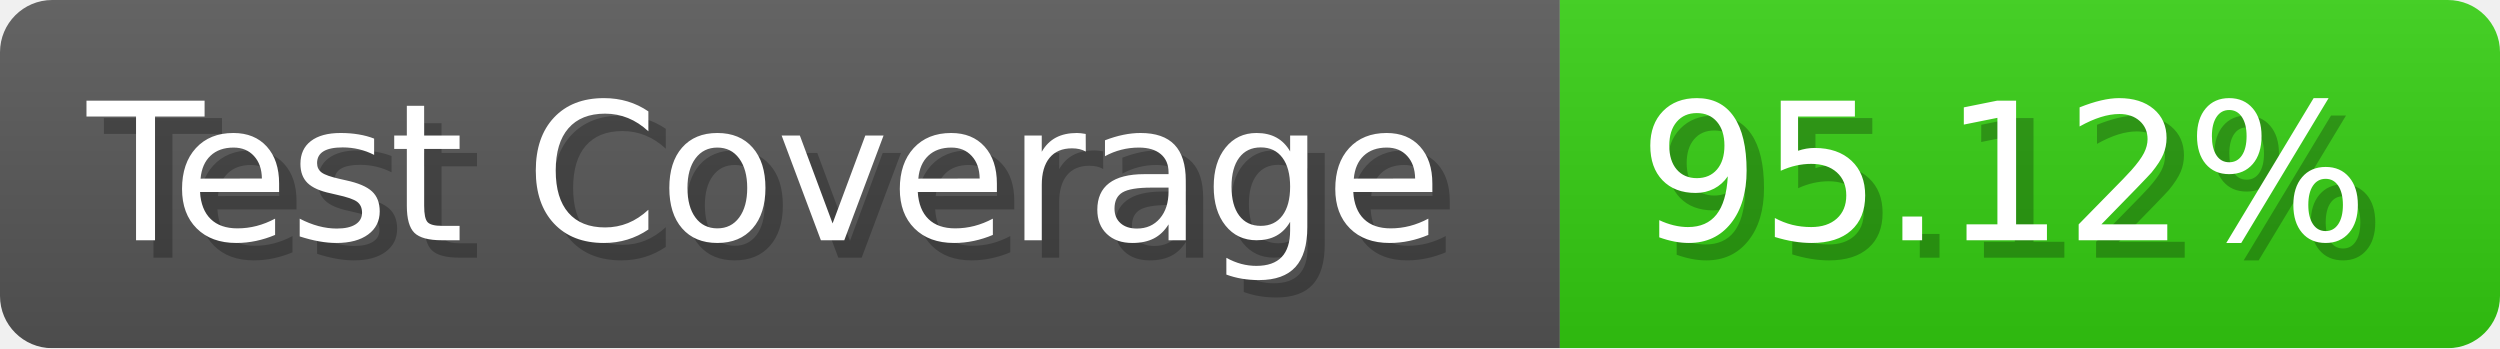
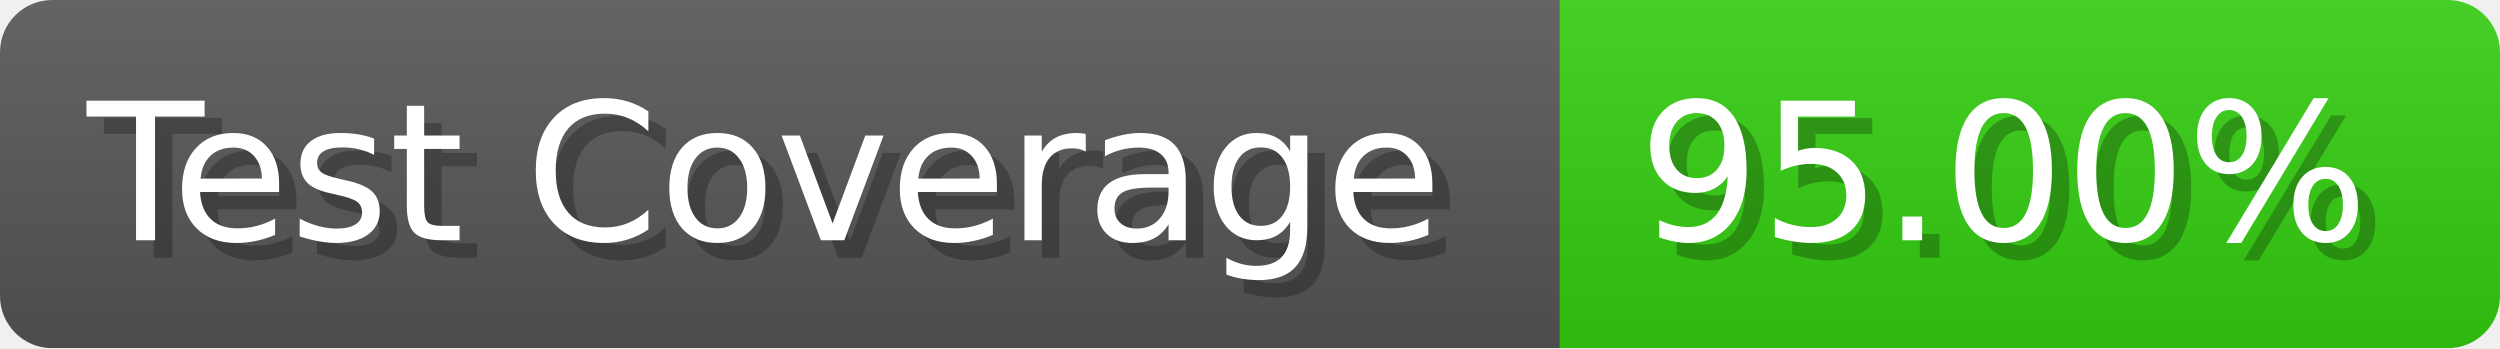
- <svg xmlns="http://www.w3.org/2000/svg" width="143.6" height="20" viewBox="0 0 1436 200" role="img" aria-label="Test Coverage: 95.12%">
+ <svg xmlns="http://www.w3.org/2000/svg" width="143.6" height="20" viewBox="0 0 1436 200" role="img" aria-label="Test Coverage: 95.00%">
  <linearGradient id="a" x2="0" y2="100%">
    <stop offset="0" stop-opacity=".1" stop-color="#EEE" />
    <stop offset="1" stop-opacity=".1" />
  </linearGradient>
  <mask id="m">
    <rect width="1436" height="200" rx="30" fill="#FFF" />
  </mask>
  <g mask="url(#m)">
    <rect width="896" height="200" fill="#555" />
    <rect width="540" height="200" fill="#3C1" x="896" />
    <rect width="1436" height="200" fill="url(#a)" />
  </g>
  <g aria-hidden="true" fill="#fff" text-anchor="start" font-family="Verdana,DejaVu Sans,sans-serif" font-size="110">
    <text x="60" y="148" textLength="796" fill="#000" opacity="0.25">Test Coverage</text>
    <text x="50" y="138" textLength="796">Test Coverage</text>
-     <text x="951" y="148" textLength="440" fill="#000" opacity="0.25">95.12%</text>
-     <text x="941" y="138" textLength="440">95.12%</text>
+     <text x="951" y="148" textLength="440" fill="#000" opacity="0.25">95.00%</text>
+     <text x="941" y="138" textLength="440">95.00%</text>
  </g>
</svg>
